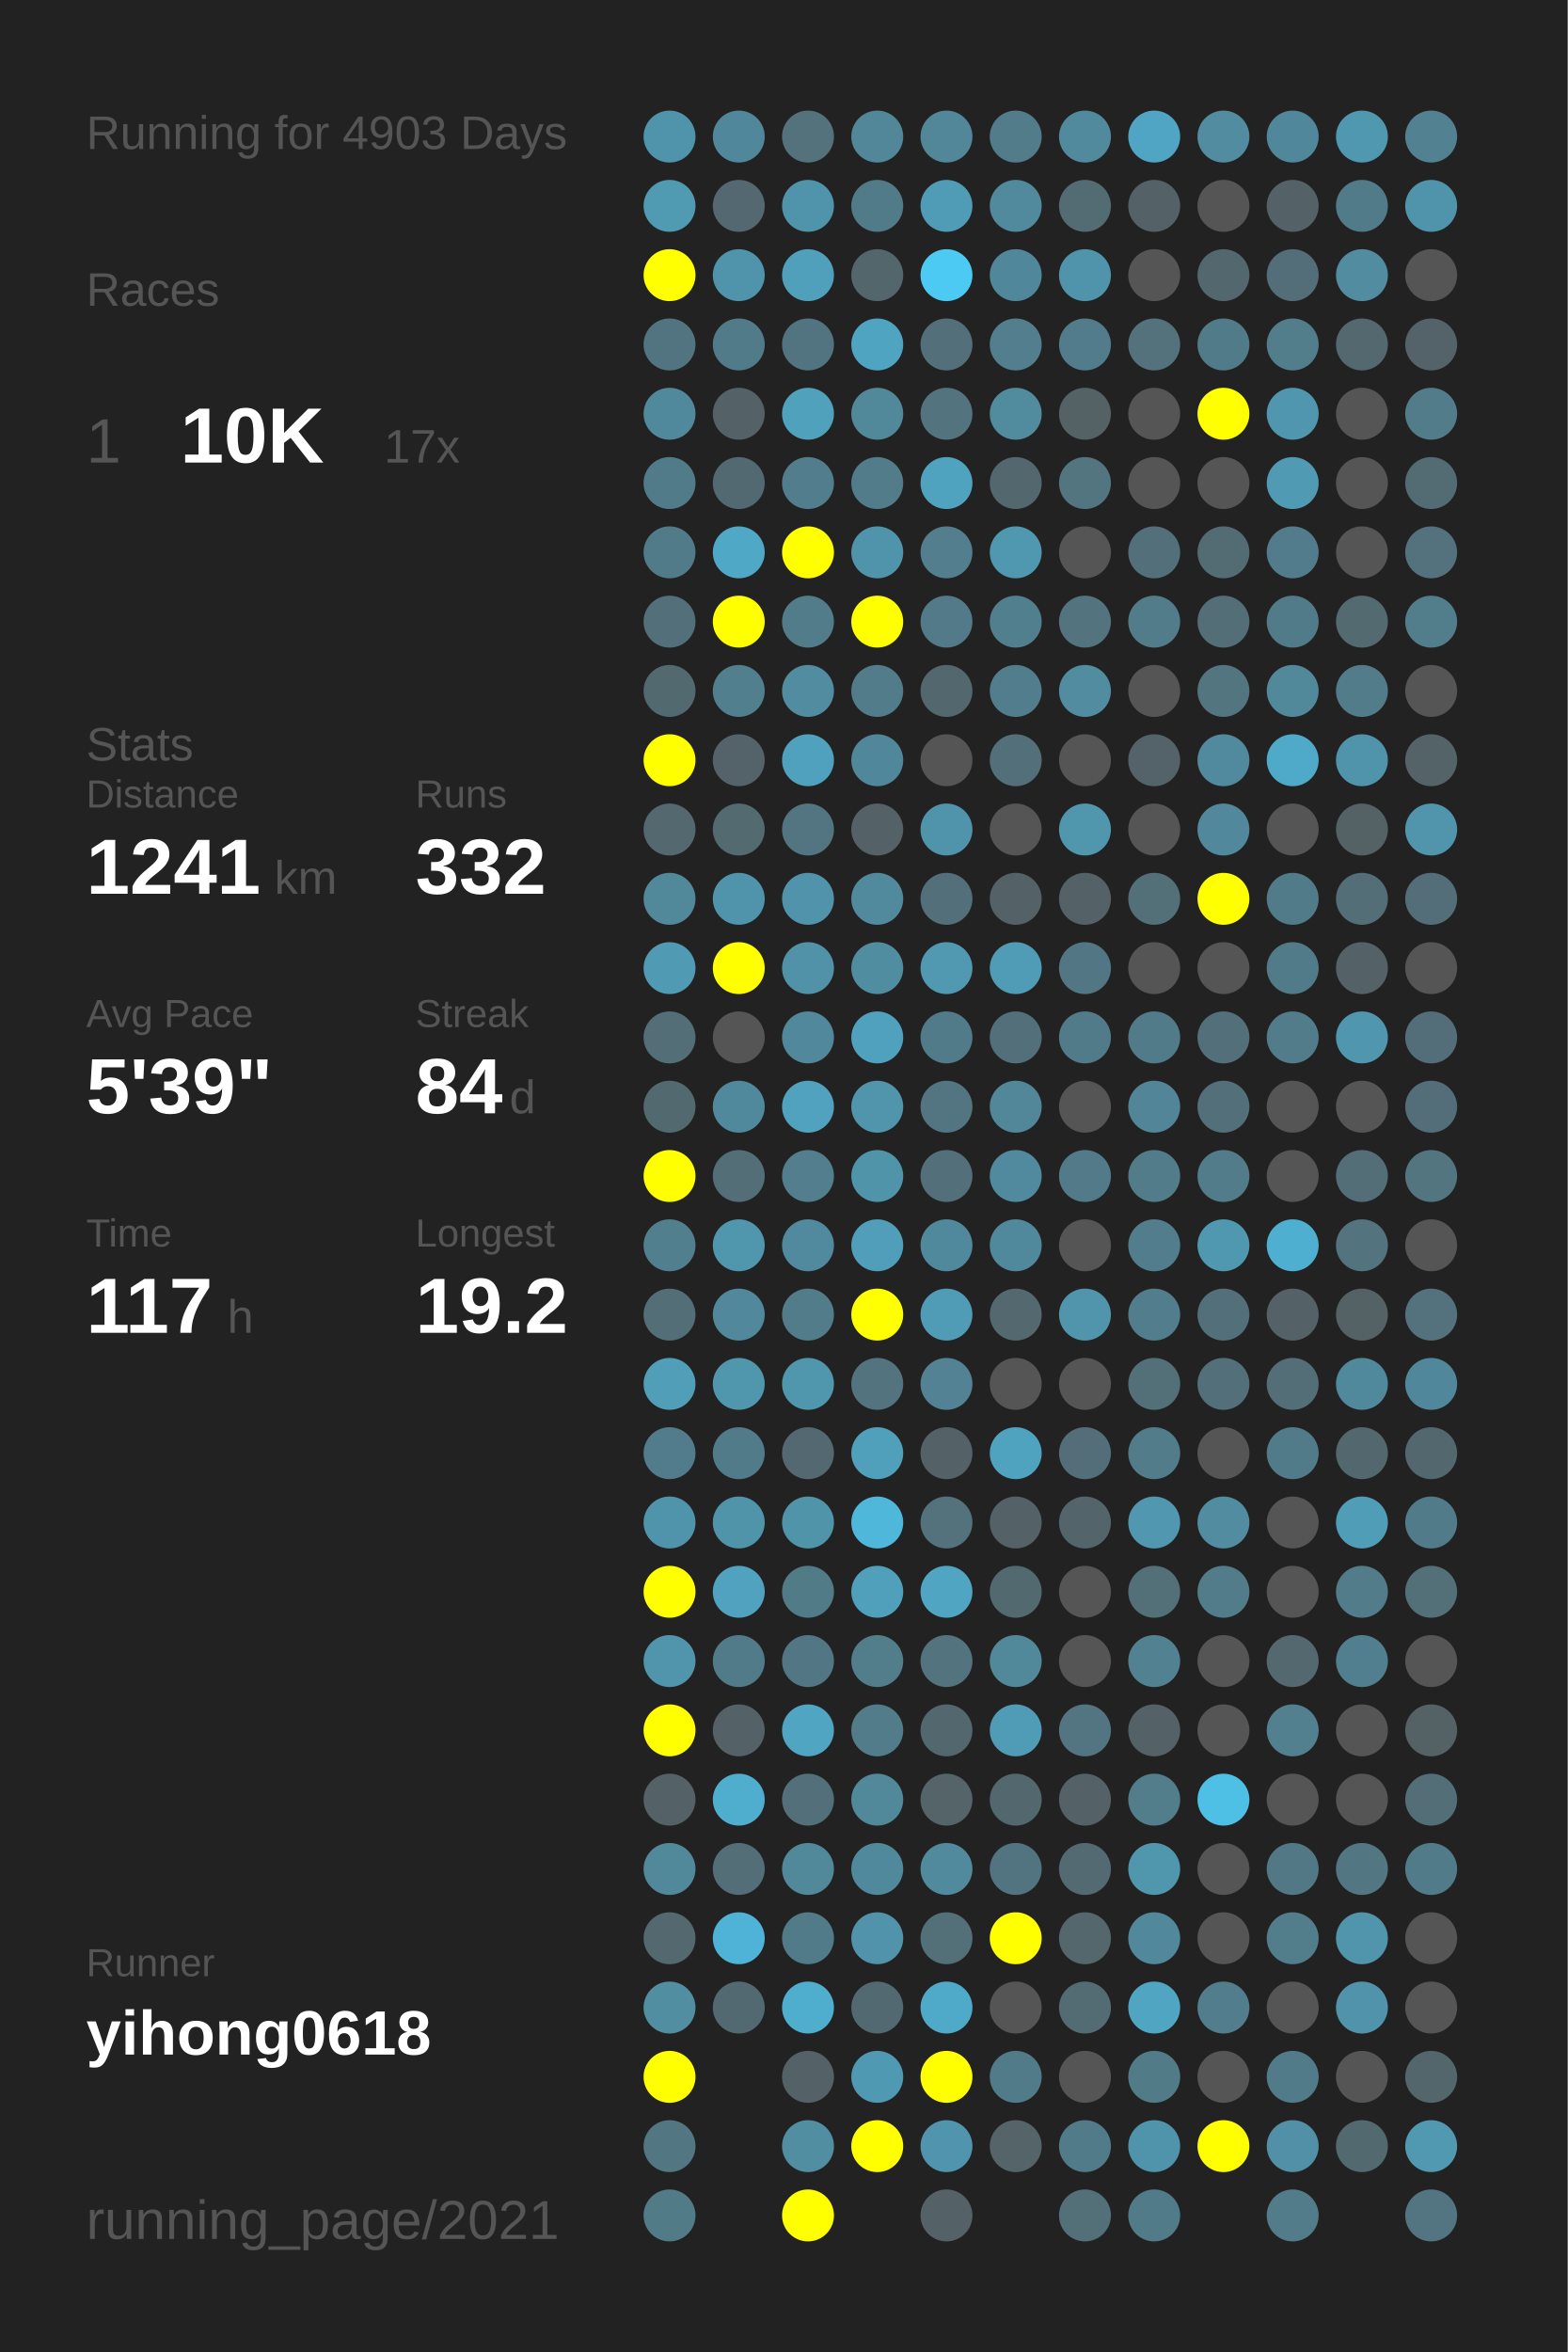
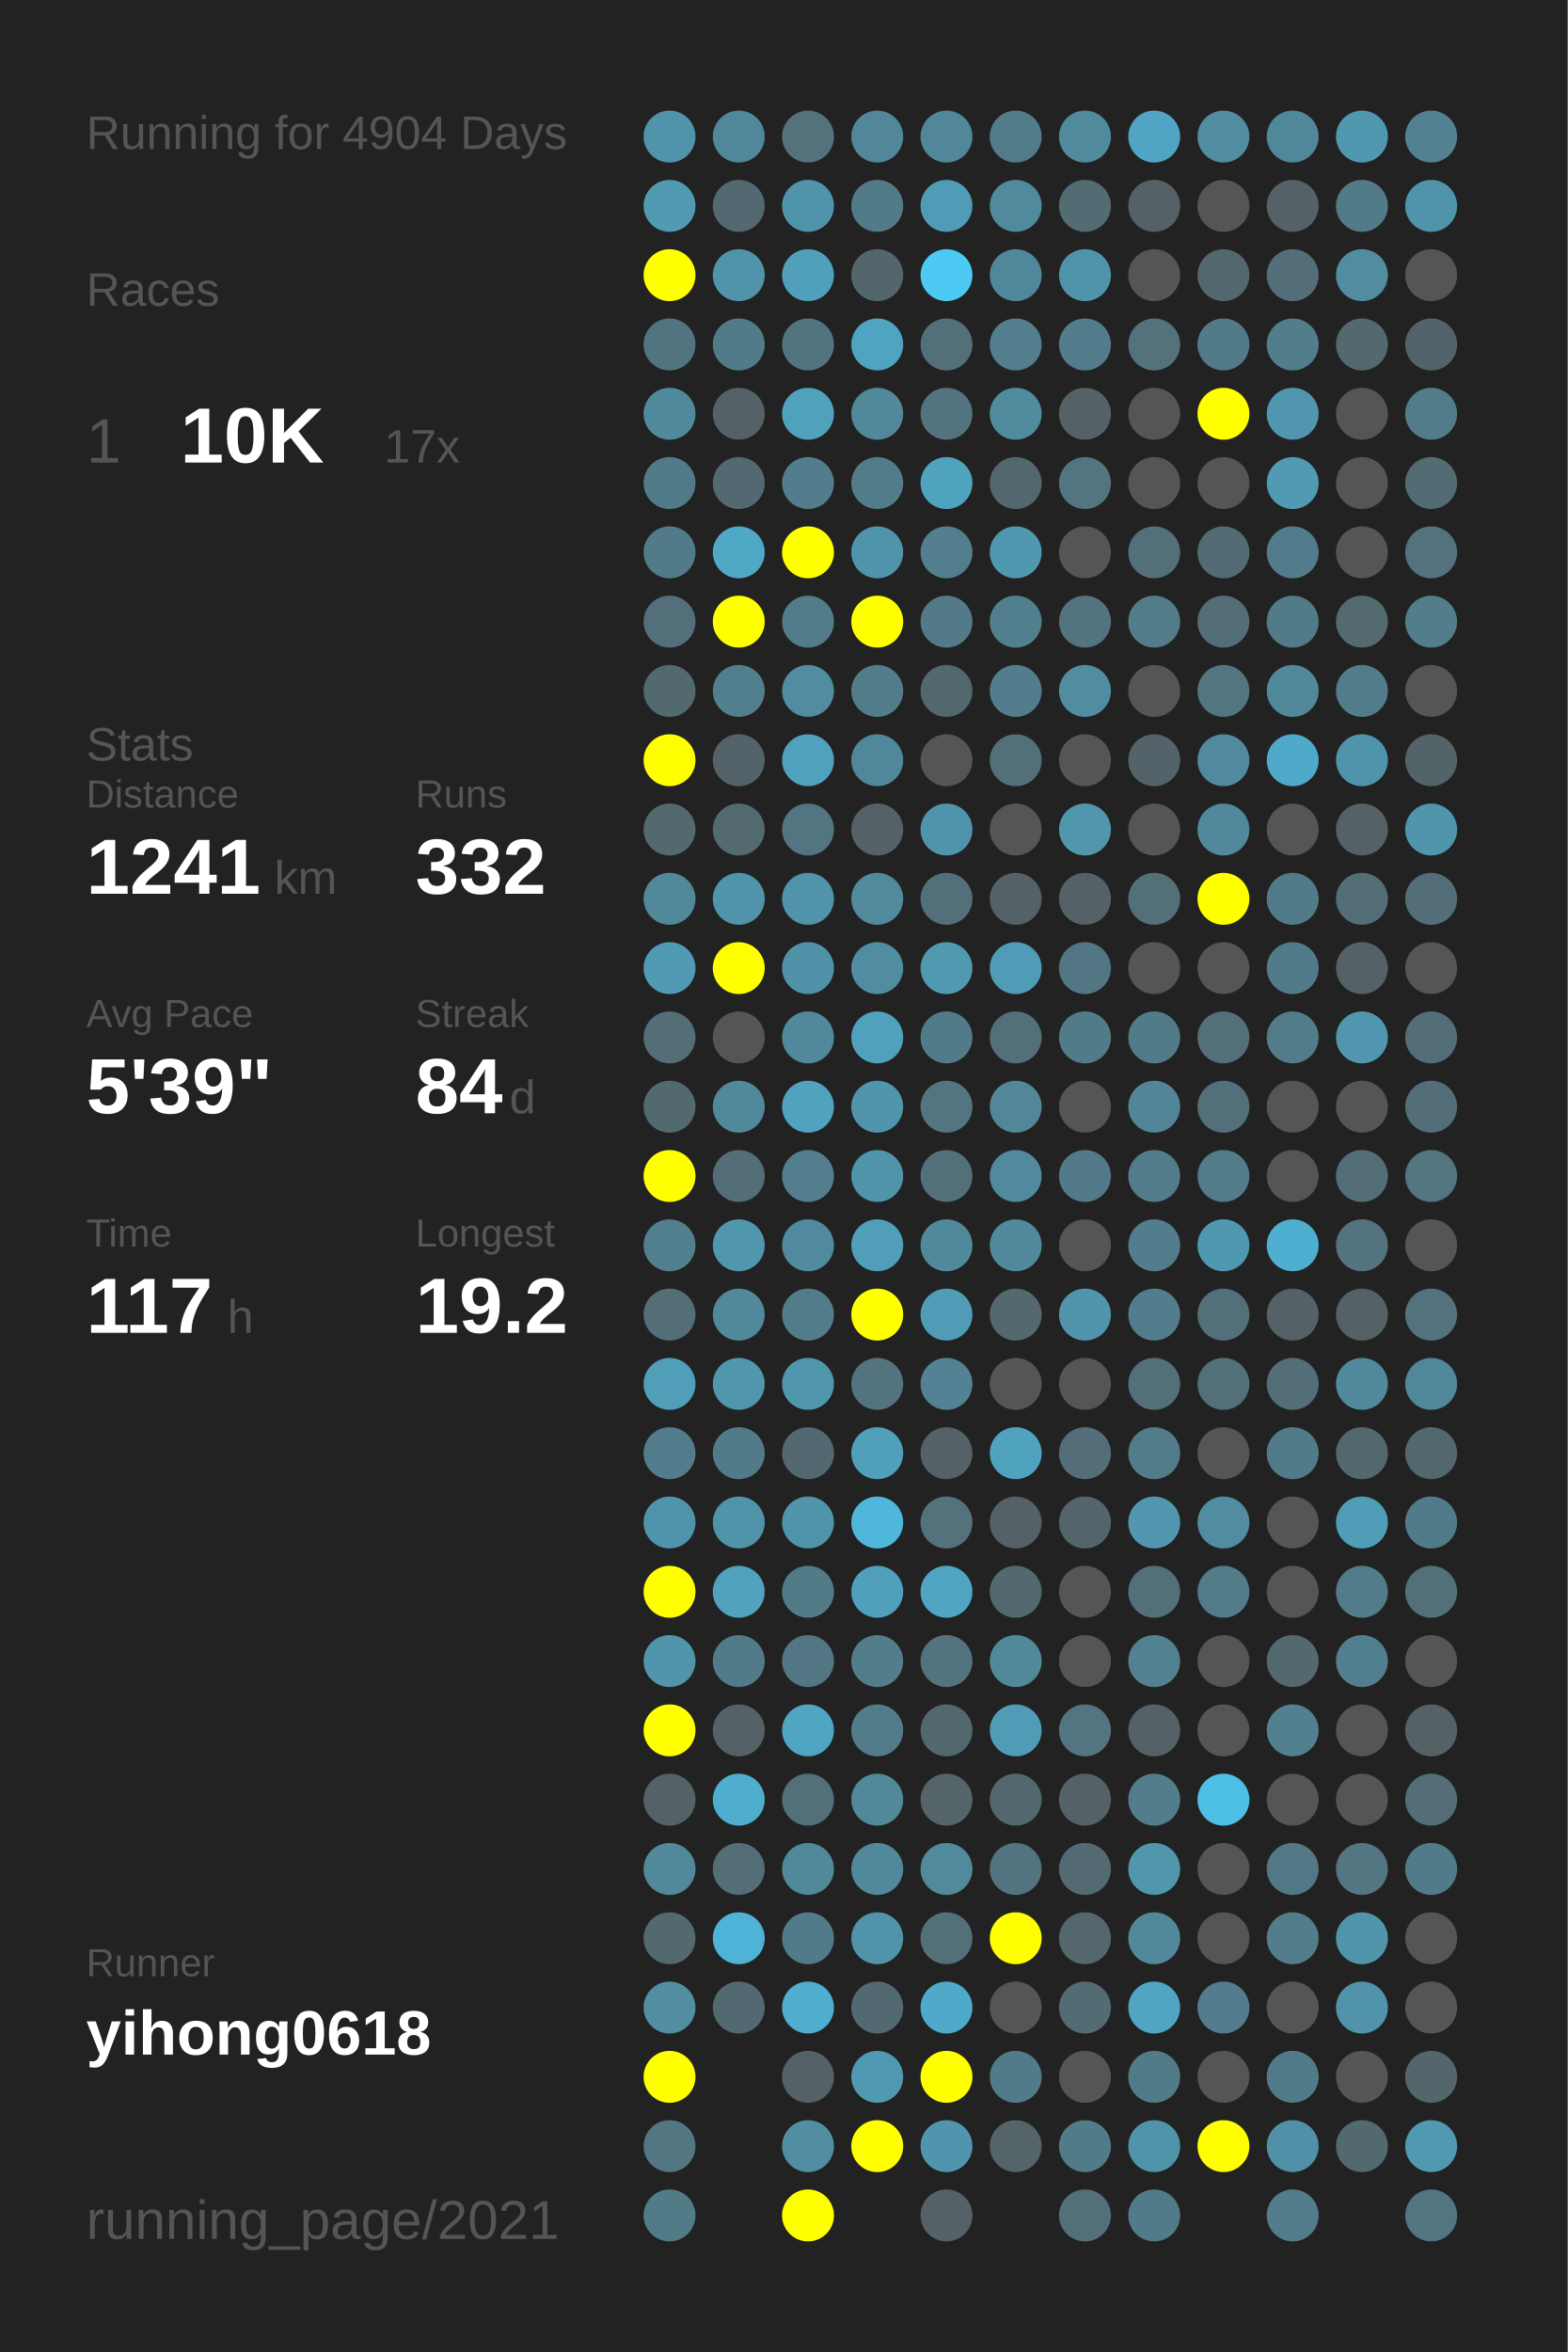
<svg xmlns="http://www.w3.org/2000/svg" baseProfile="full" height="300mm" version="1.1" viewBox="0,0,200,300" width="200mm">
  <defs />
  <rect fill="#222222" height="300" width="200" x="0" y="0" />
-   <text fill="#555555" style="font-size:6px; font-family:Arial;" x="11" y="19">Running for 4903 Days</text>
+   <text fill="#555555" style="font-size:6px; font-family:Arial;" x="11" y="19">Running for 4904 Days</text>
  <text fill="#555555" style="font-size:6px; font-family:Arial;" x="11" y="39">Races</text>
  <text fill="#555555" style="font-size:8px; font-family:Arial;" x="11" y="59">1</text>
  <text fill="#FFFFFF" style="font-size:10px; font-family:Arial; font-weight:bold;" x="23" y="59">10K</text>
  <text fill="#555555" style="font-size:6px; font-family:Arial;" x="49" y="59">17x</text>
  <text fill="#555555" style="font-size:6px; font-family:Arial;" x="11" y="97">Stats</text>
  <text fill="#555555" style="font-size:5px; font-family:Arial;" x="11" y="103">Distance</text>
  <text fill="#FFFFFF" style="font-size:10px; font-family:Arial; font-weight:bold;" x="11" y="114">1241</text>
  <text fill="#555555" style="font-size:6px; font-family:Arial;" x="35" y="114">km</text>
  <text fill="#555555" style="font-size:5px; font-family:Arial;" x="53" y="103">Runs</text>
  <text fill="#FFFFFF" style="font-size:10px; font-family:Arial; font-weight:bold;" x="53" y="114">332</text>
  <text fill="#555555" style="font-size:5px; font-family:Arial;" x="11" y="131">Avg Pace</text>
  <text fill="#FFFFFF" style="font-size:10px; font-family:Arial; font-weight:bold;" x="11" y="142">5'39"</text>
  <text fill="#555555" style="font-size:5px; font-family:Arial;" x="53" y="131">Streak</text>
  <text fill="#FFFFFF" style="font-size:10px; font-family:Arial; font-weight:bold;" x="53" y="142">84</text>
  <text fill="#555555" style="font-size:6px; font-family:Arial;" x="65" y="142">d</text>
  <text fill="#555555" style="font-size:5px; font-family:Arial;" x="11" y="159">Time</text>
  <text fill="#FFFFFF" style="font-size:10px; font-family:Arial; font-weight:bold;" x="11" y="170">117</text>
  <text fill="#555555" style="font-size:6px; font-family:Arial;" x="29" y="170">h</text>
  <text fill="#555555" style="font-size:5px; font-family:Arial;" x="53" y="159">Longest</text>
  <text fill="#FFFFFF" style="font-size:10px; font-family:Arial; font-weight:bold;" x="53" y="170">19.2</text>
  <text fill="#555555" style="font-size:5px; font-family:Arial;" x="11" y="252.065">Runner</text>
  <text fill="#FFFFFF" style="font-size:8px; font-family:Arial; font-weight:bold;" x="11" y="262.065">yihong0618</text>
  <text fill="#555555" style="font-size:7px; font-family:Arial;" x="11" y="285.581">running_page/2021</text>
  <circle cx="85.417" cy="17.419" fill="#5094ab" r="3.312" />
  <circle cx="85.417" cy="26.258" fill="#509ab2" r="3.312" />
  <circle cx="85.417" cy="35.097" fill="#FFFF00" r="3.312" />
  <circle cx="85.417" cy="43.935" fill="#527480" r="3.312" />
  <circle cx="85.417" cy="52.774" fill="#51899c" r="3.312" />
  <circle cx="85.417" cy="61.613" fill="#527b89" r="3.312" />
  <circle cx="85.417" cy="70.452" fill="#527b89" r="3.312" />
  <circle cx="85.417" cy="79.29" fill="#536f79" r="3.312" />
  <circle cx="85.417" cy="88.129" fill="#536970" r="3.312" />
  <circle cx="85.417" cy="96.968" fill="#FFFF00" r="3.312" />
  <circle cx="85.417" cy="105.806" fill="#53686f" r="3.312" />
  <circle cx="85.417" cy="114.645" fill="#51889a" r="3.312" />
  <circle cx="85.417" cy="123.484" fill="#509ab3" r="3.312" />
  <circle cx="85.417" cy="132.323" fill="#536e77" r="3.312" />
  <circle cx="85.417" cy="141.161" fill="#536970" r="3.312" />
  <circle cx="85.417" cy="150" fill="#FFFF00" r="3.312" />
  <circle cx="85.417" cy="158.839" fill="#527f8e" r="3.312" />
  <circle cx="85.417" cy="167.677" fill="#536e77" r="3.312" />
  <circle cx="85.417" cy="176.516" fill="#509eb8" r="3.312" />
  <circle cx="85.417" cy="185.355" fill="#527c8b" r="3.312" />
  <circle cx="85.417" cy="194.194" fill="#5094ab" r="3.312" />
  <circle cx="85.417" cy="203.032" fill="#FFFF00" r="3.312" />
  <circle cx="85.417" cy="211.871" fill="#5095ac" r="3.312" />
  <circle cx="85.417" cy="220.71" fill="#FFFF00" r="3.312" />
  <circle cx="85.417" cy="229.548" fill="#546267" r="3.312" />
  <circle cx="85.417" cy="238.387" fill="#51889a" r="3.312" />
  <circle cx="85.417" cy="247.226" fill="#53686f" r="3.312" />
  <circle cx="85.417" cy="256.065" fill="#518ea2" r="3.312" />
  <circle cx="85.417" cy="264.903" fill="#FFFF00" r="3.312" />
  <circle cx="85.417" cy="273.742" fill="#527783" r="3.312" />
  <circle cx="85.417" cy="282.581" fill="#527b88" r="3.312" />
  <circle cx="94.25" cy="17.419" fill="#51879a" r="3.312" />
  <circle cx="94.25" cy="26.258" fill="#536870" r="3.312" />
  <circle cx="94.25" cy="35.097" fill="#5094ab" r="3.312" />
  <circle cx="94.25" cy="43.935" fill="#527b89" r="3.312" />
  <circle cx="94.25" cy="52.774" fill="#546166" r="3.312" />
  <circle cx="94.25" cy="61.613" fill="#536971" r="3.312" />
  <circle cx="94.25" cy="70.452" fill="#4fa8c5" r="3.312" />
  <circle cx="94.25" cy="79.29" fill="#FFFF00" r="3.312" />
  <circle cx="94.25" cy="88.129" fill="#527f8e" r="3.312" />
  <circle cx="94.25" cy="96.968" fill="#546369" r="3.312" />
  <circle cx="94.25" cy="105.806" fill="#536a71" r="3.312" />
  <circle cx="94.25" cy="114.645" fill="#5094ab" r="3.312" />
  <circle cx="94.25" cy="123.484" fill="#FFFF00" r="3.312" />
  <circle cx="94.25" cy="132.323" fill="#555555" r="3.312" />
  <circle cx="94.25" cy="141.161" fill="#51899c" r="3.312" />
  <circle cx="94.25" cy="150" fill="#536e77" r="3.312" />
  <circle cx="94.25" cy="158.839" fill="#5096ad" r="3.312" />
  <circle cx="94.25" cy="167.677" fill="#51889b" r="3.312" />
  <circle cx="94.25" cy="176.516" fill="#5096ad" r="3.312" />
  <circle cx="94.25" cy="185.355" fill="#527b8a" r="3.312" />
  <circle cx="94.25" cy="194.194" fill="#5094aa" r="3.312" />
  <circle cx="94.25" cy="203.032" fill="#50a2be" r="3.312" />
  <circle cx="94.25" cy="211.871" fill="#527b89" r="3.312" />
  <circle cx="94.25" cy="220.71" fill="#546267" r="3.312" />
  <circle cx="94.25" cy="229.548" fill="#4fadcd" r="3.312" />
  <circle cx="94.25" cy="238.387" fill="#536e77" r="3.312" />
  <circle cx="94.25" cy="247.226" fill="#4eb3d6" r="3.312" />
  <circle cx="94.25" cy="256.065" fill="#536971" r="3.312" />
  <circle cx="103.083" cy="17.419" fill="#53727c" r="3.312" />
  <circle cx="103.083" cy="26.258" fill="#5094ab" r="3.312" />
  <circle cx="103.083" cy="35.097" fill="#50a0bc" r="3.312" />
  <circle cx="103.083" cy="43.935" fill="#527480" r="3.312" />
  <circle cx="103.083" cy="52.774" fill="#50a1bc" r="3.312" />
  <circle cx="103.083" cy="61.613" fill="#527d8c" r="3.312" />
  <circle cx="103.083" cy="70.452" fill="#FFFF00" r="3.312" />
  <circle cx="103.083" cy="79.29" fill="#527c8a" r="3.312" />
  <circle cx="103.083" cy="88.129" fill="#518ca1" r="3.312" />
  <circle cx="103.083" cy="96.968" fill="#50a1bd" r="3.312" />
  <circle cx="103.083" cy="105.806" fill="#527581" r="3.312" />
  <circle cx="103.083" cy="114.645" fill="#5093aa" r="3.312" />
  <circle cx="103.083" cy="123.484" fill="#5192a8" r="3.312" />
  <circle cx="103.083" cy="132.323" fill="#51889b" r="3.312" />
  <circle cx="103.083" cy="141.161" fill="#50a2be" r="3.312" />
  <circle cx="103.083" cy="150" fill="#527e8d" r="3.312" />
  <circle cx="103.083" cy="158.839" fill="#518a9e" r="3.312" />
  <circle cx="103.083" cy="167.677" fill="#527c8a" r="3.312" />
  <circle cx="103.083" cy="176.516" fill="#5096ad" r="3.312" />
  <circle cx="103.083" cy="185.355" fill="#536870" r="3.312" />
  <circle cx="103.083" cy="194.194" fill="#5094aa" r="3.312" />
  <circle cx="103.083" cy="203.032" fill="#527b88" r="3.312" />
  <circle cx="103.083" cy="211.871" fill="#527683" r="3.312" />
  <circle cx="103.083" cy="220.71" fill="#4fa5c2" r="3.312" />
  <circle cx="103.083" cy="229.548" fill="#536f79" r="3.312" />
  <circle cx="103.083" cy="238.387" fill="#51889a" r="3.312" />
  <circle cx="103.083" cy="247.226" fill="#527b89" r="3.312" />
  <circle cx="103.083" cy="256.065" fill="#4faece" r="3.312" />
  <circle cx="103.083" cy="264.903" fill="#546267" r="3.312" />
  <circle cx="103.083" cy="273.742" fill="#518ea2" r="3.312" />
  <circle cx="103.083" cy="282.581" fill="#FFFF00" r="3.312" />
  <circle cx="111.917" cy="17.419" fill="#518799" r="3.312" />
  <circle cx="111.917" cy="26.258" fill="#527b89" r="3.312" />
  <circle cx="111.917" cy="35.097" fill="#53666c" r="3.312" />
  <circle cx="111.917" cy="43.935" fill="#4fa4c1" r="3.312" />
  <circle cx="111.917" cy="52.774" fill="#51889a" r="3.312" />
  <circle cx="111.917" cy="61.613" fill="#527c8a" r="3.312" />
  <circle cx="111.917" cy="70.452" fill="#5094ab" r="3.312" />
  <circle cx="111.917" cy="79.29" fill="#FFFF00" r="3.312" />
  <circle cx="111.917" cy="88.129" fill="#527c8a" r="3.312" />
  <circle cx="111.917" cy="96.968" fill="#51879a" r="3.312" />
  <circle cx="111.917" cy="105.806" fill="#546267" r="3.312" />
  <circle cx="111.917" cy="114.645" fill="#518a9d" r="3.312" />
  <circle cx="111.917" cy="123.484" fill="#518da1" r="3.312" />
  <circle cx="111.917" cy="132.323" fill="#50a1bd" r="3.312" />
  <circle cx="111.917" cy="141.161" fill="#5095ac" r="3.312" />
  <circle cx="111.917" cy="150" fill="#5094aa" r="3.312" />
  <circle cx="111.917" cy="158.839" fill="#509eb9" r="3.312" />
  <circle cx="111.917" cy="167.677" fill="#FFFF00" r="3.312" />
  <circle cx="111.917" cy="176.516" fill="#53737e" r="3.312" />
  <circle cx="111.917" cy="185.355" fill="#50a0bc" r="3.312" />
  <circle cx="111.917" cy="194.194" fill="#4eb7da" r="3.312" />
  <circle cx="111.917" cy="203.032" fill="#50a0bc" r="3.312" />
  <circle cx="111.917" cy="211.871" fill="#527d8b" r="3.312" />
  <circle cx="111.917" cy="220.71" fill="#527c8a" r="3.312" />
  <circle cx="111.917" cy="229.548" fill="#51889a" r="3.312" />
  <circle cx="111.917" cy="238.387" fill="#51899c" r="3.312" />
  <circle cx="111.917" cy="247.226" fill="#5093aa" r="3.312" />
  <circle cx="111.917" cy="256.065" fill="#536971" r="3.312" />
  <circle cx="111.917" cy="264.903" fill="#5099b2" r="3.312" />
  <circle cx="111.917" cy="273.742" fill="#FFFF00" r="3.312" />
  <circle cx="120.75" cy="17.419" fill="#518799" r="3.312" />
  <circle cx="120.75" cy="26.258" fill="#509cb6" r="3.312" />
  <circle cx="120.75" cy="35.097" fill="#4dcaf4" r="3.312" />
  <circle cx="120.75" cy="43.935" fill="#536f79" r="3.312" />
  <circle cx="120.75" cy="52.774" fill="#53737e" r="3.312" />
  <circle cx="120.75" cy="61.613" fill="#4fa3bf" r="3.312" />
  <circle cx="120.75" cy="70.452" fill="#527e8d" r="3.312" />
  <circle cx="120.75" cy="79.29" fill="#527a88" r="3.312" />
  <circle cx="120.75" cy="88.129" fill="#53676e" r="3.312" />
  <circle cx="120.75" cy="96.968" fill="#555555" r="3.312" />
  <circle cx="120.75" cy="105.806" fill="#5094ab" r="3.312" />
  <circle cx="120.75" cy="114.645" fill="#53707a" r="3.312" />
  <circle cx="120.75" cy="123.484" fill="#5099b1" r="3.312" />
  <circle cx="120.75" cy="132.323" fill="#527b89" r="3.312" />
  <circle cx="120.75" cy="141.161" fill="#527581" r="3.312" />
  <circle cx="120.75" cy="150" fill="#536f79" r="3.312" />
  <circle cx="120.75" cy="158.839" fill="#51899c" r="3.312" />
  <circle cx="120.75" cy="167.677" fill="#509cb6" r="3.312" />
  <circle cx="120.75" cy="176.516" fill="#528293" r="3.312" />
  <circle cx="120.75" cy="185.355" fill="#546166" r="3.312" />
  <circle cx="120.75" cy="194.194" fill="#53727c" r="3.312" />
  <circle cx="120.75" cy="203.032" fill="#4fa5c2" r="3.312" />
  <circle cx="120.75" cy="211.871" fill="#53737e" r="3.312" />
  <circle cx="120.75" cy="220.71" fill="#53676e" r="3.312" />
  <circle cx="120.75" cy="229.548" fill="#546469" r="3.312" />
  <circle cx="120.75" cy="238.387" fill="#518a9d" r="3.312" />
  <circle cx="120.75" cy="247.226" fill="#536f78" r="3.312" />
  <circle cx="120.75" cy="256.065" fill="#4faac9" r="3.312" />
  <circle cx="120.75" cy="264.903" fill="#FFFF00" r="3.312" />
  <circle cx="120.75" cy="273.742" fill="#5095ad" r="3.312" />
  <circle cx="120.75" cy="282.581" fill="#546267" r="3.312" />
  <circle cx="129.583" cy="17.419" fill="#527c8a" r="3.312" />
  <circle cx="129.583" cy="26.258" fill="#518a9d" r="3.312" />
  <circle cx="129.583" cy="35.097" fill="#51879a" r="3.312" />
  <circle cx="129.583" cy="43.935" fill="#527e8d" r="3.312" />
  <circle cx="129.583" cy="52.774" fill="#518b9e" r="3.312" />
  <circle cx="129.583" cy="61.613" fill="#53676e" r="3.312" />
  <circle cx="129.583" cy="70.452" fill="#5098b0" r="3.312" />
  <circle cx="129.583" cy="79.29" fill="#527f8e" r="3.312" />
  <circle cx="129.583" cy="88.129" fill="#527d8c" r="3.312" />
  <circle cx="129.583" cy="96.968" fill="#53707a" r="3.312" />
  <circle cx="129.583" cy="105.806" fill="#555555" r="3.312" />
  <circle cx="129.583" cy="114.645" fill="#546267" r="3.312" />
  <circle cx="129.583" cy="123.484" fill="#509cb6" r="3.312" />
  <circle cx="129.583" cy="132.323" fill="#53707a" r="3.312" />
  <circle cx="129.583" cy="141.161" fill="#518799" r="3.312" />
  <circle cx="129.583" cy="150" fill="#518a9e" r="3.312" />
  <circle cx="129.583" cy="158.839" fill="#51899c" r="3.312" />
  <circle cx="129.583" cy="167.677" fill="#53686f" r="3.312" />
  <circle cx="129.583" cy="176.516" fill="#555555" r="3.312" />
  <circle cx="129.583" cy="185.355" fill="#50a3bf" r="3.312" />
  <circle cx="129.583" cy="194.194" fill="#546166" r="3.312" />
  <circle cx="129.583" cy="203.032" fill="#536970" r="3.312" />
  <circle cx="129.583" cy="211.871" fill="#51899b" r="3.312" />
  <circle cx="129.583" cy="220.71" fill="#509bb5" r="3.312" />
  <circle cx="129.583" cy="229.548" fill="#53676e" r="3.312" />
  <circle cx="129.583" cy="238.387" fill="#527480" r="3.312" />
  <circle cx="129.583" cy="247.226" fill="#FFFF00" r="3.312" />
  <circle cx="129.583" cy="256.065" fill="#555555" r="3.312" />
  <circle cx="129.583" cy="264.903" fill="#527b89" r="3.312" />
  <circle cx="129.583" cy="273.742" fill="#546469" r="3.312" />
  <circle cx="138.417" cy="17.419" fill="#518a9d" r="3.312" />
  <circle cx="138.417" cy="26.258" fill="#536b72" r="3.312" />
  <circle cx="138.417" cy="35.097" fill="#5094ab" r="3.312" />
  <circle cx="138.417" cy="43.935" fill="#527c8b" r="3.312" />
  <circle cx="138.417" cy="52.774" fill="#546266" r="3.312" />
  <circle cx="138.417" cy="61.613" fill="#527580" r="3.312" />
  <circle cx="138.417" cy="70.452" fill="#555555" r="3.312" />
  <circle cx="138.417" cy="79.29" fill="#53737e" r="3.312" />
  <circle cx="138.417" cy="88.129" fill="#518ca0" r="3.312" />
  <circle cx="138.417" cy="96.968" fill="#555555" r="3.312" />
  <circle cx="138.417" cy="105.806" fill="#5096ad" r="3.312" />
  <circle cx="138.417" cy="114.645" fill="#546267" r="3.312" />
  <circle cx="138.417" cy="123.484" fill="#527683" r="3.312" />
  <circle cx="138.417" cy="132.323" fill="#527b89" r="3.312" />
  <circle cx="138.417" cy="141.161" fill="#555555" r="3.312" />
  <circle cx="138.417" cy="150" fill="#527a88" r="3.312" />
  <circle cx="138.417" cy="158.839" fill="#555555" r="3.312" />
  <circle cx="138.417" cy="167.677" fill="#5095ac" r="3.312" />
  <circle cx="138.417" cy="176.516" fill="#555555" r="3.312" />
  <circle cx="138.417" cy="185.355" fill="#536e78" r="3.312" />
  <circle cx="138.417" cy="194.194" fill="#53656b" r="3.312" />
  <circle cx="138.417" cy="203.032" fill="#555555" r="3.312" />
  <circle cx="138.417" cy="211.871" fill="#555555" r="3.312" />
  <circle cx="138.417" cy="220.71" fill="#527581" r="3.312" />
  <circle cx="138.417" cy="229.548" fill="#546267" r="3.312" />
  <circle cx="138.417" cy="238.387" fill="#536a72" r="3.312" />
  <circle cx="138.417" cy="247.226" fill="#53676d" r="3.312" />
  <circle cx="138.417" cy="256.065" fill="#536b73" r="3.312" />
  <circle cx="138.417" cy="264.903" fill="#555555" r="3.312" />
  <circle cx="138.417" cy="273.742" fill="#527b89" r="3.312" />
  <circle cx="138.417" cy="282.581" fill="#536f78" r="3.312" />
  <circle cx="147.25" cy="17.419" fill="#4fa5c3" r="3.312" />
  <circle cx="147.25" cy="26.258" fill="#546267" r="3.312" />
  <circle cx="147.25" cy="35.097" fill="#555555" r="3.312" />
  <circle cx="147.25" cy="43.935" fill="#53727c" r="3.312" />
  <circle cx="147.25" cy="52.774" fill="#555555" r="3.312" />
  <circle cx="147.25" cy="61.613" fill="#555555" r="3.312" />
  <circle cx="147.25" cy="70.452" fill="#536f79" r="3.312" />
  <circle cx="147.25" cy="79.29" fill="#527c8a" r="3.312" />
  <circle cx="147.25" cy="88.129" fill="#555555" r="3.312" />
  <circle cx="147.25" cy="96.968" fill="#546369" r="3.312" />
  <circle cx="147.25" cy="105.806" fill="#555555" r="3.312" />
  <circle cx="147.25" cy="114.645" fill="#536f78" r="3.312" />
  <circle cx="147.25" cy="123.484" fill="#555555" r="3.312" />
  <circle cx="147.25" cy="132.323" fill="#527b89" r="3.312" />
  <circle cx="147.25" cy="141.161" fill="#518597" r="3.312" />
  <circle cx="147.25" cy="150" fill="#527c8a" r="3.312" />
  <circle cx="147.25" cy="158.839" fill="#527d8c" r="3.312" />
  <circle cx="147.25" cy="167.677" fill="#527d8c" r="3.312" />
  <circle cx="147.25" cy="176.516" fill="#537079" r="3.312" />
  <circle cx="147.25" cy="185.355" fill="#527c8a" r="3.312" />
  <circle cx="147.25" cy="194.194" fill="#5097af" r="3.312" />
  <circle cx="147.25" cy="203.032" fill="#536f78" r="3.312" />
  <circle cx="147.25" cy="211.871" fill="#528292" r="3.312" />
  <circle cx="147.25" cy="220.71" fill="#546267" r="3.312" />
  <circle cx="147.25" cy="229.548" fill="#527d8b" r="3.312" />
  <circle cx="147.25" cy="238.387" fill="#5097ae" r="3.312" />
  <circle cx="147.25" cy="247.226" fill="#51889b" r="3.312" />
  <circle cx="147.25" cy="256.065" fill="#4fa5c2" r="3.312" />
  <circle cx="147.25" cy="264.903" fill="#527b88" r="3.312" />
  <circle cx="147.25" cy="273.742" fill="#5094ab" r="3.312" />
  <circle cx="147.25" cy="282.581" fill="#527b89" r="3.312" />
  <circle cx="156.083" cy="17.419" fill="#518ca0" r="3.312" />
  <circle cx="156.083" cy="26.258" fill="#555555" r="3.312" />
  <circle cx="156.083" cy="35.097" fill="#53676e" r="3.312" />
  <circle cx="156.083" cy="43.935" fill="#527b89" r="3.312" />
  <circle cx="156.083" cy="52.774" fill="#FFFF00" r="3.312" />
  <circle cx="156.083" cy="61.613" fill="#555555" r="3.312" />
  <circle cx="156.083" cy="70.452" fill="#536c74" r="3.312" />
  <circle cx="156.083" cy="79.29" fill="#536e77" r="3.312" />
  <circle cx="156.083" cy="88.129" fill="#527580" r="3.312" />
  <circle cx="156.083" cy="96.968" fill="#518a9e" r="3.312" />
  <circle cx="156.083" cy="105.806" fill="#51889b" r="3.312" />
  <circle cx="156.083" cy="114.645" fill="#FFFF00" r="3.312" />
  <circle cx="156.083" cy="123.484" fill="#555555" r="3.312" />
  <circle cx="156.083" cy="132.323" fill="#53707a" r="3.312" />
  <circle cx="156.083" cy="141.161" fill="#536f79" r="3.312" />
  <circle cx="156.083" cy="150" fill="#527c8a" r="3.312" />
  <circle cx="156.083" cy="158.839" fill="#5098b0" r="3.312" />
  <circle cx="156.083" cy="167.677" fill="#53707a" r="3.312" />
  <circle cx="156.083" cy="176.516" fill="#53707a" r="3.312" />
  <circle cx="156.083" cy="185.355" fill="#555555" r="3.312" />
  <circle cx="156.083" cy="194.194" fill="#518ca1" r="3.312" />
  <circle cx="156.083" cy="203.032" fill="#527c8a" r="3.312" />
  <circle cx="156.083" cy="211.871" fill="#555555" r="3.312" />
  <circle cx="156.083" cy="220.71" fill="#555555" r="3.312" />
  <circle cx="156.083" cy="229.548" fill="#4ebfe5" r="3.312" />
  <circle cx="156.083" cy="238.387" fill="#555555" r="3.312" />
  <circle cx="156.083" cy="247.226" fill="#555555" r="3.312" />
  <circle cx="156.083" cy="256.065" fill="#527d8c" r="3.312" />
  <circle cx="156.083" cy="264.903" fill="#555555" r="3.312" />
  <circle cx="156.083" cy="273.742" fill="#FFFF00" r="3.312" />
  <circle cx="164.917" cy="17.419" fill="#51879a" r="3.312" />
  <circle cx="164.917" cy="26.258" fill="#546268" r="3.312" />
  <circle cx="164.917" cy="35.097" fill="#536e78" r="3.312" />
  <circle cx="164.917" cy="43.935" fill="#527d8b" r="3.312" />
  <circle cx="164.917" cy="52.774" fill="#5096ae" r="3.312" />
  <circle cx="164.917" cy="61.613" fill="#509ab3" r="3.312" />
  <circle cx="164.917" cy="70.452" fill="#527c8b" r="3.312" />
  <circle cx="164.917" cy="79.29" fill="#527b89" r="3.312" />
  <circle cx="164.917" cy="88.129" fill="#51889a" r="3.312" />
  <circle cx="164.917" cy="96.968" fill="#4fa9c8" r="3.312" />
  <circle cx="164.917" cy="105.806" fill="#555555" r="3.312" />
  <circle cx="164.917" cy="114.645" fill="#527b89" r="3.312" />
  <circle cx="164.917" cy="123.484" fill="#527b89" r="3.312" />
  <circle cx="164.917" cy="132.323" fill="#527c8a" r="3.312" />
  <circle cx="164.917" cy="141.161" fill="#555555" r="3.312" />
  <circle cx="164.917" cy="150" fill="#555555" r="3.312" />
  <circle cx="164.917" cy="158.839" fill="#4fafd0" r="3.312" />
  <circle cx="164.917" cy="167.677" fill="#546267" r="3.312" />
  <circle cx="164.917" cy="176.516" fill="#536e77" r="3.312" />
  <circle cx="164.917" cy="185.355" fill="#527b89" r="3.312" />
  <circle cx="164.917" cy="194.194" fill="#555555" r="3.312" />
  <circle cx="164.917" cy="203.032" fill="#555555" r="3.312" />
  <circle cx="164.917" cy="211.871" fill="#53686f" r="3.312" />
  <circle cx="164.917" cy="220.71" fill="#52808f" r="3.312" />
  <circle cx="164.917" cy="229.548" fill="#555555" r="3.312" />
  <circle cx="164.917" cy="238.387" fill="#527885" r="3.312" />
  <circle cx="164.917" cy="247.226" fill="#527d8b" r="3.312" />
  <circle cx="164.917" cy="256.065" fill="#555555" r="3.312" />
  <circle cx="164.917" cy="264.903" fill="#527b89" r="3.312" />
  <circle cx="164.917" cy="273.742" fill="#5190a6" r="3.312" />
  <circle cx="164.917" cy="282.581" fill="#527c8a" r="3.312" />
  <circle cx="173.75" cy="17.419" fill="#5098b0" r="3.312" />
  <circle cx="173.75" cy="26.258" fill="#527b89" r="3.312" />
  <circle cx="173.75" cy="35.097" fill="#518ca0" r="3.312" />
  <circle cx="173.75" cy="43.935" fill="#53686f" r="3.312" />
  <circle cx="173.75" cy="52.774" fill="#555555" r="3.312" />
  <circle cx="173.75" cy="61.613" fill="#555555" r="3.312" />
  <circle cx="173.75" cy="70.452" fill="#555555" r="3.312" />
  <circle cx="173.75" cy="79.29" fill="#536a71" r="3.312" />
  <circle cx="173.75" cy="88.129" fill="#527c8a" r="3.312" />
  <circle cx="173.75" cy="96.968" fill="#5094ab" r="3.312" />
  <circle cx="173.75" cy="105.806" fill="#546266" r="3.312" />
  <circle cx="173.75" cy="114.645" fill="#536e77" r="3.312" />
  <circle cx="173.75" cy="123.484" fill="#546267" r="3.312" />
  <circle cx="173.75" cy="132.323" fill="#5096ae" r="3.312" />
  <circle cx="173.75" cy="141.161" fill="#555555" r="3.312" />
  <circle cx="173.75" cy="150" fill="#536e77" r="3.312" />
  <circle cx="173.75" cy="158.839" fill="#53737e" r="3.312" />
  <circle cx="173.75" cy="167.677" fill="#546266" r="3.312" />
  <circle cx="173.75" cy="176.516" fill="#51899c" r="3.312" />
  <circle cx="173.75" cy="185.355" fill="#53686e" r="3.312" />
  <circle cx="173.75" cy="194.194" fill="#509db7" r="3.312" />
  <circle cx="173.75" cy="203.032" fill="#527c8a" r="3.312" />
  <circle cx="173.75" cy="211.871" fill="#527f8f" r="3.312" />
  <circle cx="173.75" cy="220.71" fill="#555555" r="3.312" />
  <circle cx="173.75" cy="229.548" fill="#555555" r="3.312" />
  <circle cx="173.75" cy="238.387" fill="#527682" r="3.312" />
  <circle cx="173.75" cy="247.226" fill="#5095ac" r="3.312" />
  <circle cx="173.75" cy="256.065" fill="#5093aa" r="3.312" />
  <circle cx="173.75" cy="264.903" fill="#555555" r="3.312" />
  <circle cx="173.75" cy="273.742" fill="#536970" r="3.312" />
  <circle cx="182.583" cy="17.419" fill="#528292" r="3.312" />
  <circle cx="182.583" cy="26.258" fill="#5094ab" r="3.312" />
  <circle cx="182.583" cy="35.097" fill="#555555" r="3.312" />
  <circle cx="182.583" cy="43.935" fill="#546369" r="3.312" />
  <circle cx="182.583" cy="52.774" fill="#527c8a" r="3.312" />
  <circle cx="182.583" cy="61.613" fill="#536b72" r="3.312" />
  <circle cx="182.583" cy="70.452" fill="#53727d" r="3.312" />
  <circle cx="182.583" cy="79.29" fill="#527d8b" r="3.312" />
  <circle cx="182.583" cy="88.129" fill="#555555" r="3.312" />
  <circle cx="182.583" cy="96.968" fill="#546368" r="3.312" />
  <circle cx="182.583" cy="105.806" fill="#5095ac" r="3.312" />
  <circle cx="182.583" cy="114.645" fill="#536e78" r="3.312" />
  <circle cx="182.583" cy="123.484" fill="#555555" r="3.312" />
  <circle cx="182.583" cy="132.323" fill="#536e78" r="3.312" />
  <circle cx="182.583" cy="141.161" fill="#536e78" r="3.312" />
  <circle cx="182.583" cy="150" fill="#527580" r="3.312" />
  <circle cx="182.583" cy="158.839" fill="#555555" r="3.312" />
  <circle cx="182.583" cy="167.677" fill="#53727d" r="3.312" />
  <circle cx="182.583" cy="176.516" fill="#51879a" r="3.312" />
  <circle cx="182.583" cy="185.355" fill="#53676e" r="3.312" />
  <circle cx="182.583" cy="194.194" fill="#527b89" r="3.312" />
  <circle cx="182.583" cy="203.032" fill="#536f78" r="3.312" />
  <circle cx="182.583" cy="211.871" fill="#555555" r="3.312" />
  <circle cx="182.583" cy="220.71" fill="#546266" r="3.312" />
  <circle cx="182.583" cy="229.548" fill="#536e77" r="3.312" />
  <circle cx="182.583" cy="238.387" fill="#527b89" r="3.312" />
  <circle cx="182.583" cy="247.226" fill="#555555" r="3.312" />
  <circle cx="182.583" cy="256.065" fill="#555555" r="3.312" />
  <circle cx="182.583" cy="264.903" fill="#53666c" r="3.312" />
  <circle cx="182.583" cy="273.742" fill="#5099b1" r="3.312" />
  <circle cx="182.583" cy="282.581" fill="#527581" r="3.312" />
</svg>
